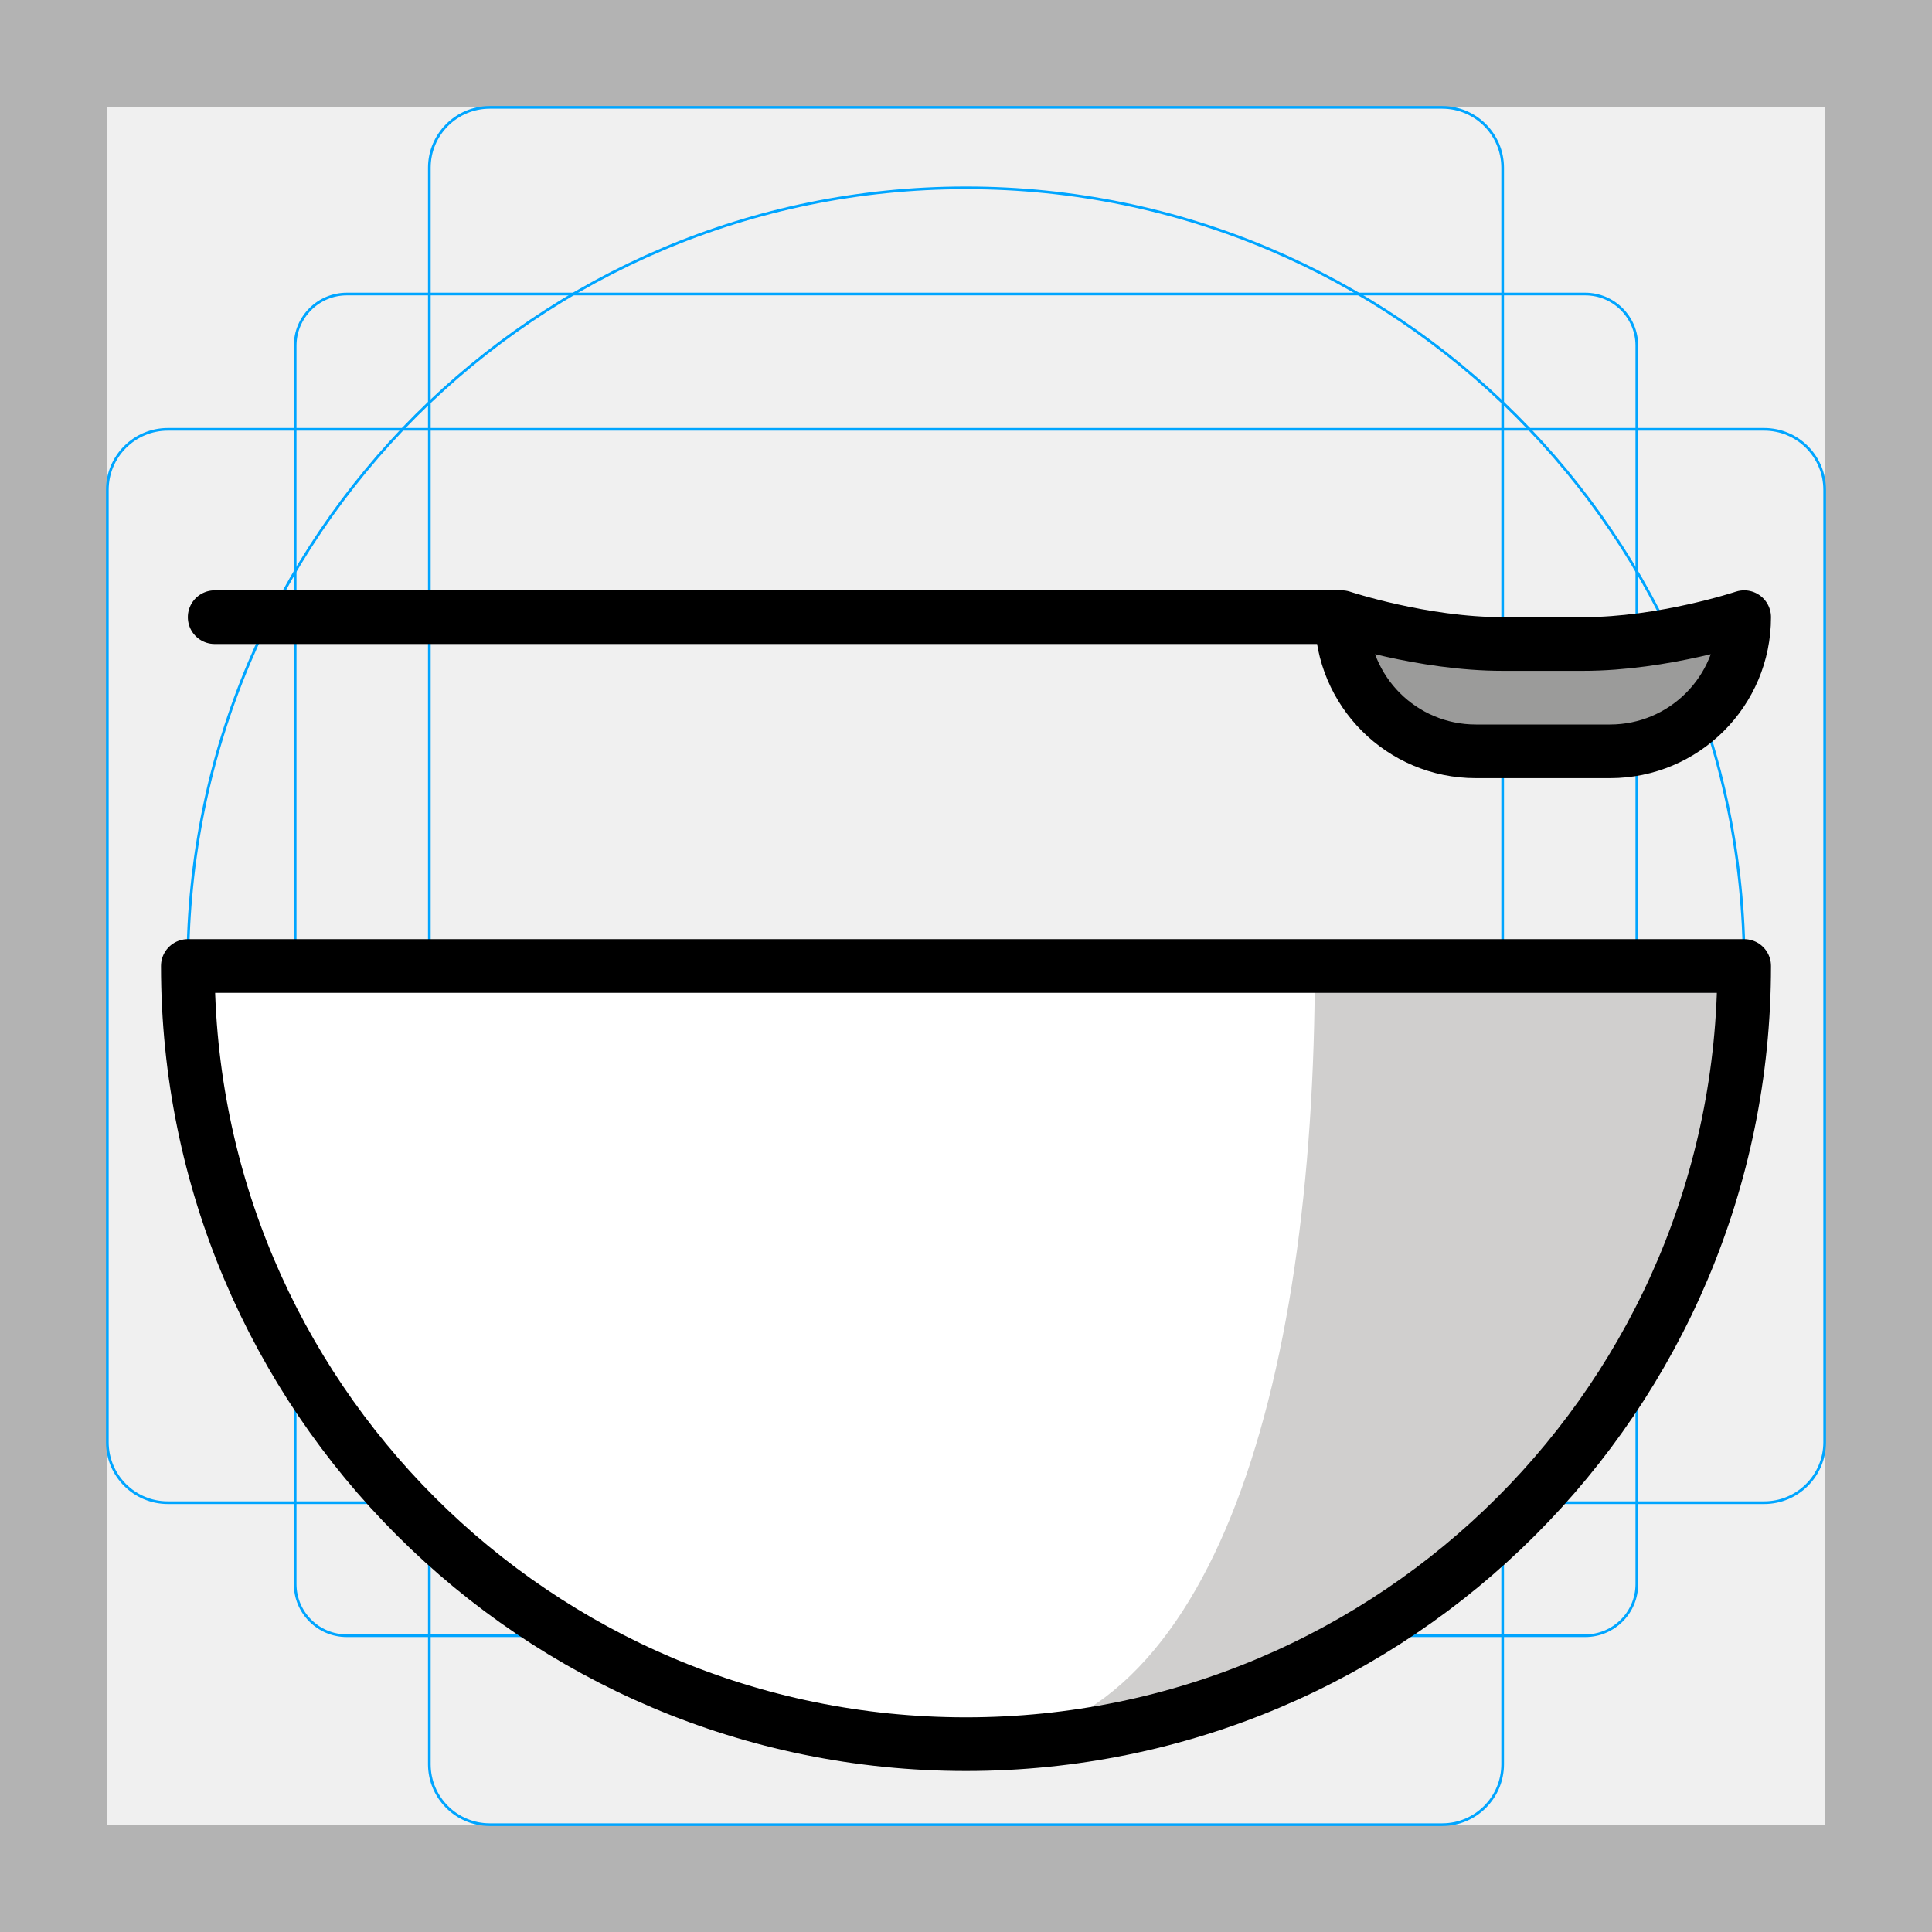
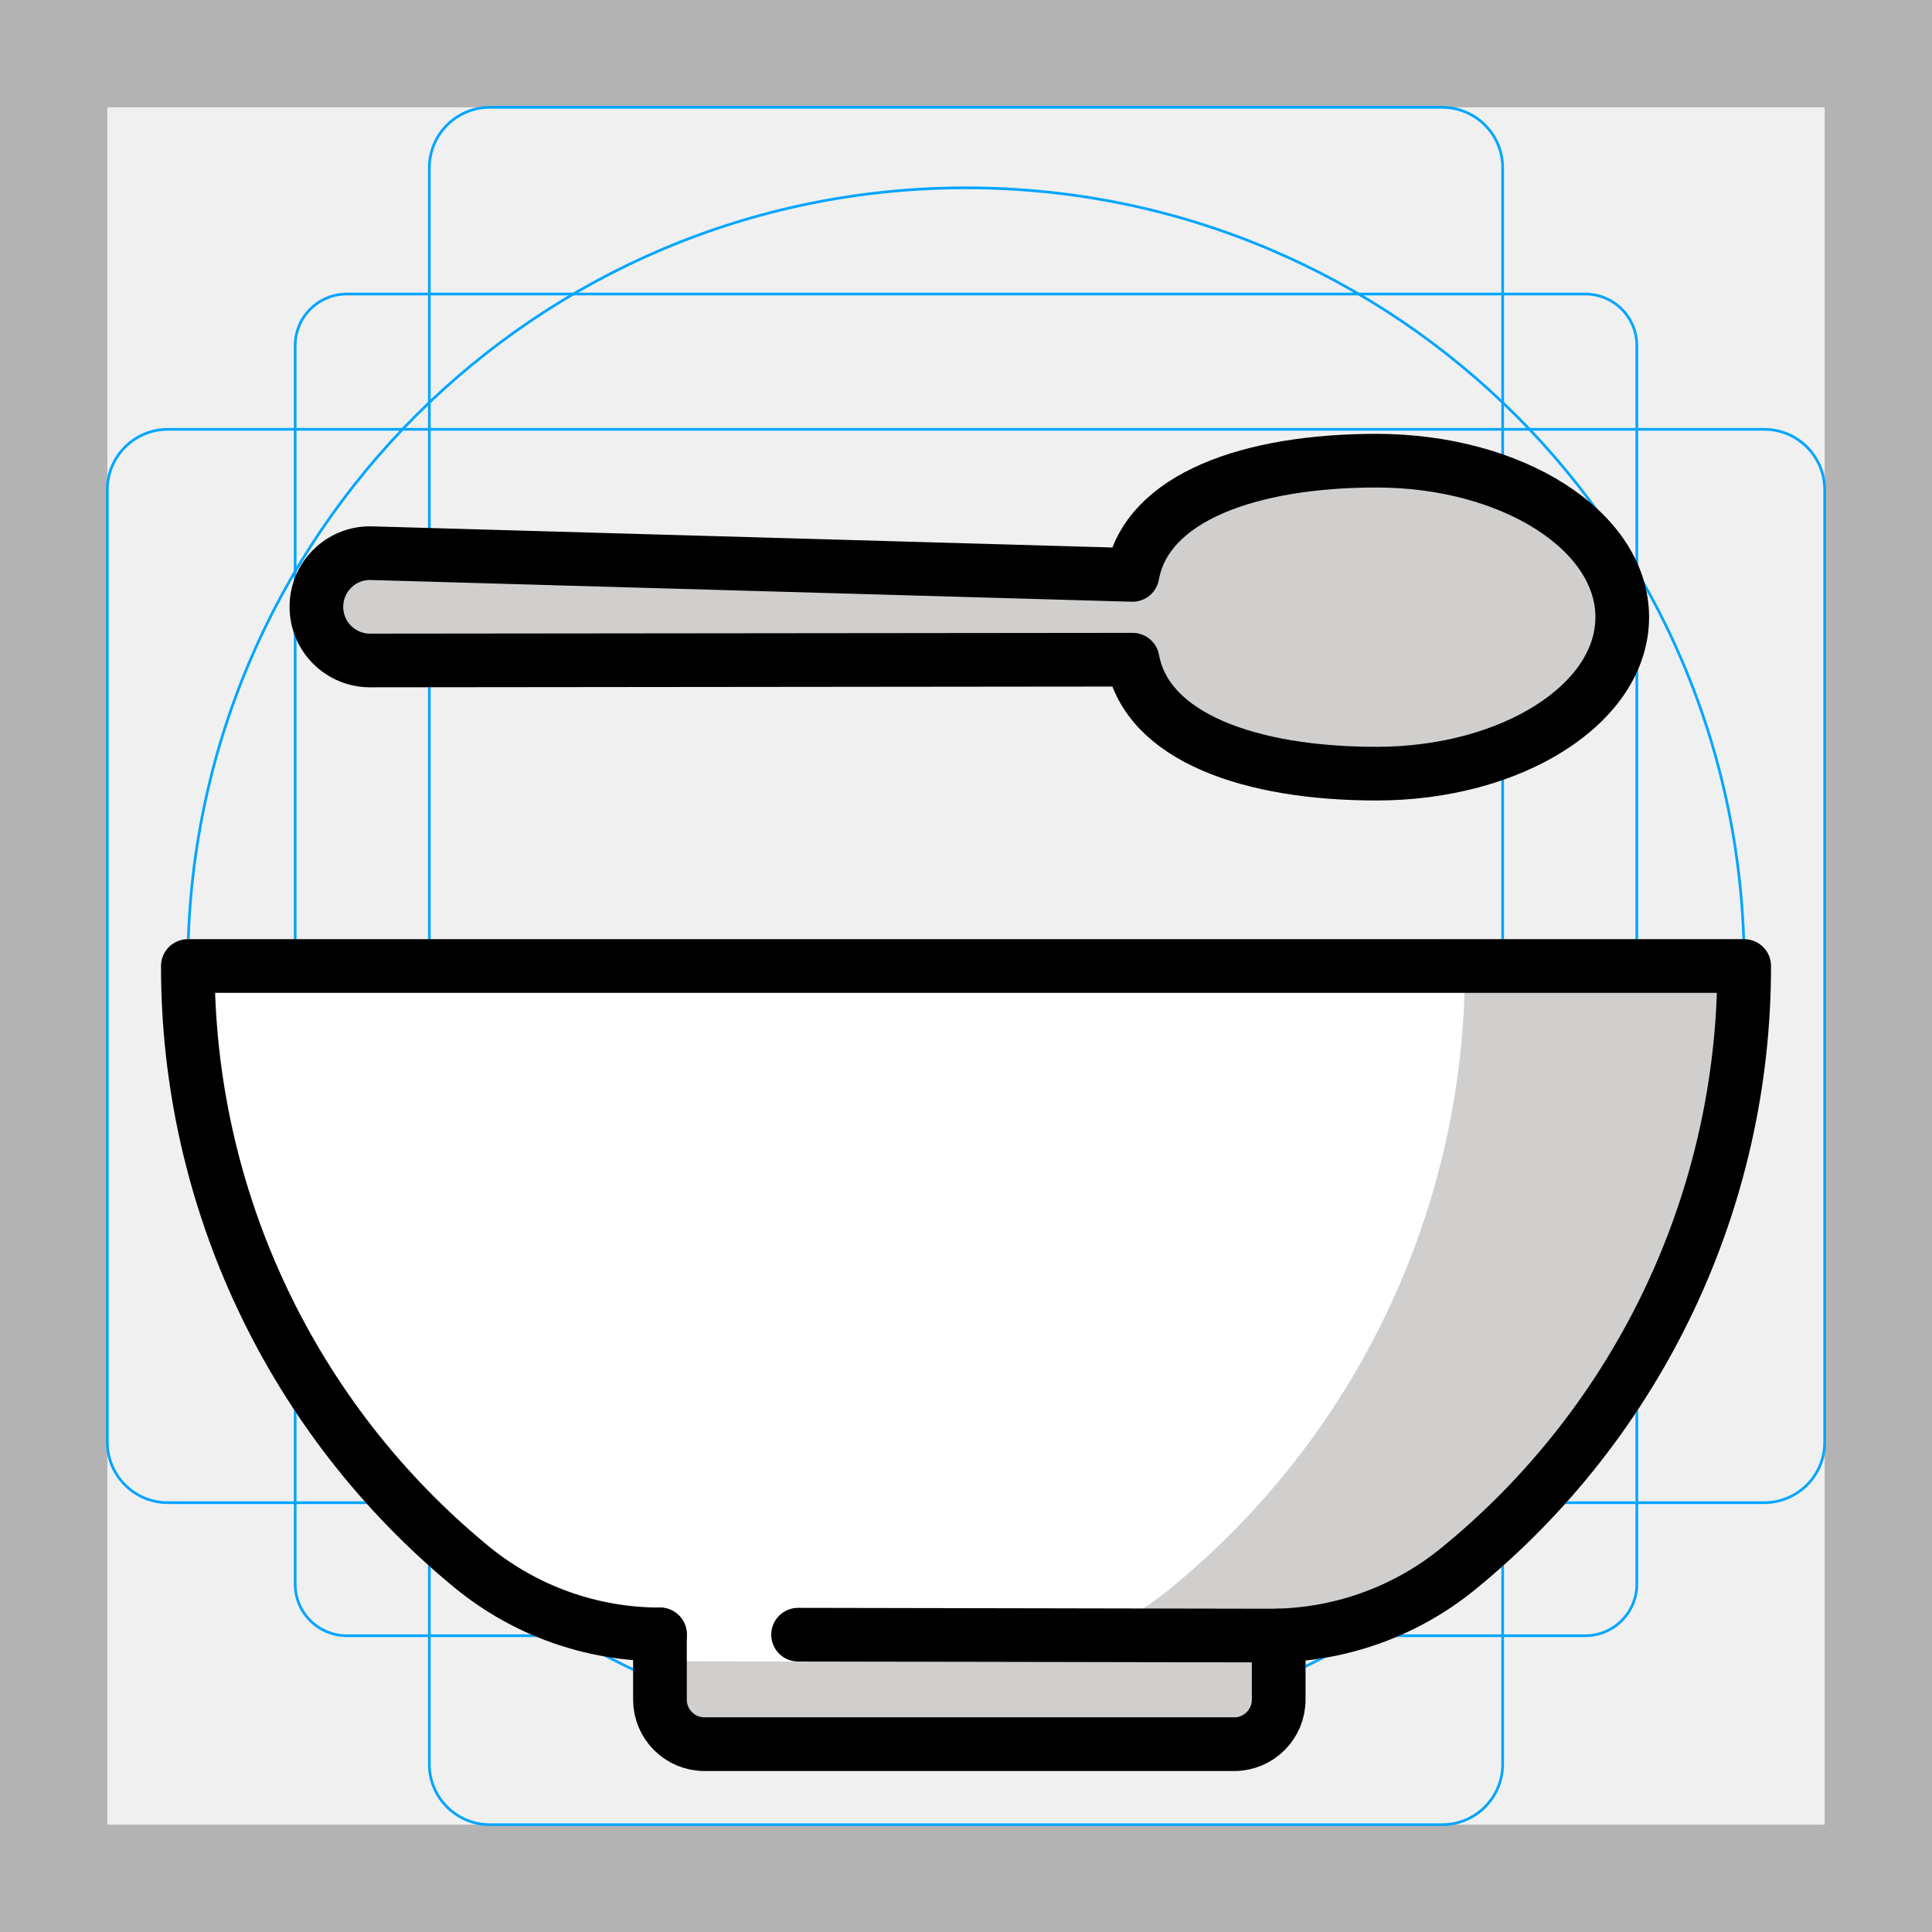
<svg xmlns="http://www.w3.org/2000/svg" id="emoji" viewBox="0 0 72 72">
  <g id="grid">
    <path fill="#b3b3b3" d="M68,4V68H4V4H68m4-4H0V72H72V0Z" />
-     <path fill="none" stroke="#00a5ff" stroke-miterlimit="10" stroke-width="0.1" d="M12.923,10.958H59.077A1.923,1.923,0,0,1,61,12.881V59.035a1.923,1.923,0,0,1-1.923,1.923H12.923A1.923,1.923,0,0,1,11,59.035V12.881A1.923,1.923,0,0,1,12.923,10.958Z" />
+     <path fill="none" stroke="#00a5ff" stroke-miterlimit="10" stroke-width="0.1" d="M12.923,10.958H59.077A1.923,1.923,0,0,1,61,12.881V59.035a1.923,1.923,0,0,1-1.923,1.923H12.923A1.923,1.923,0,0,1,11,59.035V12.881a1.923,1.923,0,0,1,1.923-1.923Z" />
    <rect x="16" y="4" rx="2.254" width="40" height="64" fill="none" stroke="#00a5ff" stroke-miterlimit="10" stroke-width="0.1" />
-     <rect x="16" y="4" rx="2.254" width="40" height="64" transform="translate(72) rotate(90)" fill="none" stroke="#00a5ff" stroke-miterlimit="10" stroke-width="0.1" />
+     <rect x="16" y="4" rx="2.254" width="40" height="64" transform="rotate(90 36 36)" fill="none" stroke="#00a5ff" stroke-miterlimit="10" stroke-width="0.1" />
    <circle cx="36" cy="36" r="29" fill="none" stroke="#00a5ff" stroke-miterlimit="10" stroke-width="0.1" />
  </g>
  <g id="color">
-     <path fill="#FFFFFF" stroke="none" d="M7,36c0,16.017,12.983,29,29,29s29-12.983,29-29H7z" />
-     <path fill="#9b9b9a" stroke="none" d="M50,23c0,0,3,1,6,1c0.25,0,2.75,0,3,0c3,0,6-1,6-1c0,2.762-2.238,5-5,5c-0.916,0-4.084,0-5,0 C52.238,28,50,25.762,50,23" />
-     <path fill="#d0cfce" stroke="none" d="M49,36c0,16.016-4,29-13,29c16.017,0,29-12.984,29-29H49z" />
+     <path fill="#d0cfce" d="M45.993,66H26.254a2.663,2.663,0,0,1-2.659-2.659V60.91a1,1,0,0,1,1-1h.002l23.058.043a1,1,0,0,1,.998,1v2.388A2.663,2.663,0,0,1,45.993,66Z" />
+     <path id="_" fill="#d0cfce" d="M51.297,28.832c5.058,0,9.159-2.611,9.159-5.832s-4.1-5.832-9.159-5.832c-4.698,0-8.566,1.355-9.094,4.257h0l-28.412-.811a2,2,0,0,0,0,4l28.418-.029h0C42.744,27.482,46.605,28.832,51.297,28.832Z" />
+     <path fill="#fff" d="M47.332,61.953h-.024L24.593,61.91a12.095,12.095,0,0,1-7.65-2.74A29.916,29.916,0,0,1,6,36a1,1,0,0,1,1-1H65a.999.999,0,0,1,1,1A29.903,29.903,0,0,1,54.974,59.238,12.099,12.099,0,0,1,47.332,61.953Z" />
+     <path fill="#d0cfce" d="M65,35H53.595a1,1,0,0,1,1,1A29.903,29.903,0,0,1,43.569,59.238a12.087,12.087,0,0,1-7.163,2.694l10.903.021h.024a12.099,12.099,0,0,0,7.642-2.715A29.903,29.903,0,0,0,66,36,.999.999,0,0,0,65,35Z" />
  </g>
-   <g id="hair" />
-   <g id="skin" />
-   <g id="skin-shadow" />
  <g id="line">
-     <path fill="none" stroke="#000000" stroke-linecap="round" stroke-linejoin="round" stroke-miterlimit="10" stroke-width="2" d="M7,36c0,16.017,12.983,29,29,29s29-12.983,29-29H7z" />
-     <path fill="none" stroke="#000000" stroke-linecap="round" stroke-linejoin="round" stroke-miterlimit="10" stroke-width="2" d="M8,23h42c0,0,3,1,6,1c0.25,0,2.75,0,3,0c3,0,6-1,6-1c0,2.762-2.238,5-5,5c-0.916,0-4.084,0-5,0c-2.762,0-5-2.238-5-5" />
+     <path fill="none" stroke="#000" stroke-linecap="round" stroke-linejoin="round" stroke-width="2" d="M24.595,60.91a11.069,11.069,0,0,1-7.016-2.511A28.941,28.941,0,0,1,7,36H65A28.943,28.943,0,0,1,54.342,58.464a11.074,11.074,0,0,1-7.031,2.489L29.742,60.92" />
+     <path fill="none" stroke="#000" stroke-linecap="round" stroke-linejoin="round" stroke-width="2" d="M24.595,60.91v2.431A1.659,1.659,0,0,0,26.254,65h19.74a1.659,1.659,0,0,0,1.659-1.659V60.953" />
+     <path id="_2" fill="none" stroke="#000" stroke-linecap="round" stroke-linejoin="round" stroke-width="2" d="M51.297,28.832c5.058,0,9.159-2.611,9.159-5.832s-4.1-5.832-9.159-5.832c-4.698,0-8.566,1.355-9.094,4.257h0l-28.412-.811a2,2,0,0,0,0,4l28.418-.029h0C42.744,27.482,46.605,28.832,51.297,28.832Z" />
  </g>
</svg>
